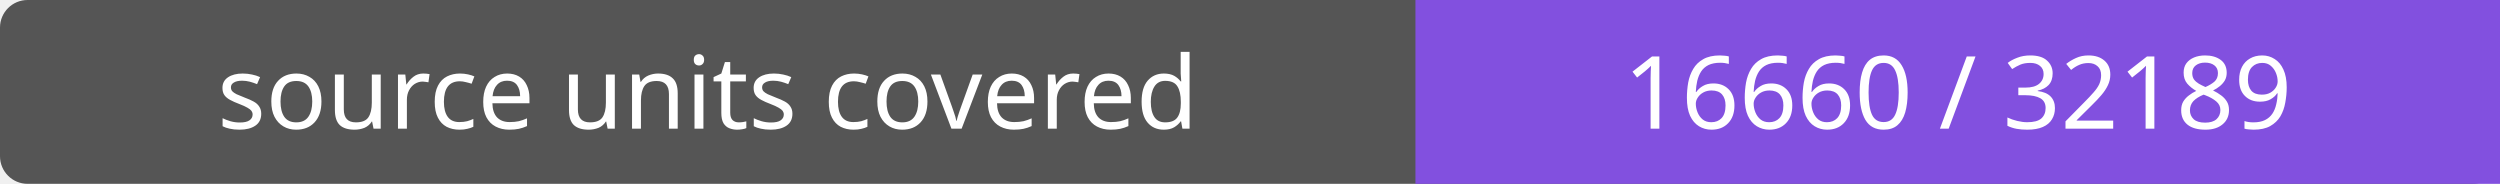
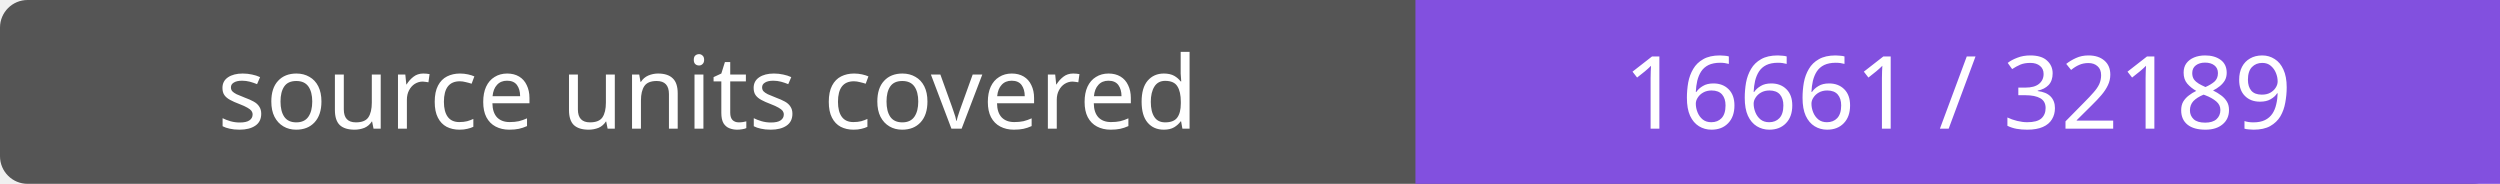
- <svg xmlns="http://www.w3.org/2000/svg" width="272" height="20" role="img" aria-label="source units covered: 16660 / 32189">
+ <svg xmlns="http://www.w3.org/2000/svg" width="272" height="20" role="img" aria-label="source units covered: 16661 / 32189">
  <rect width="272" height="20" rx="3" fill="#555" />
  <path fill="#8250df" d="M154 0h118v20H154z" />
  <g fill="#fff" text-anchor="middle" font-family="Verdana,sans-serif" font-size="11">
    <text x="77.0" y="14">source units covered</text>
-     <text x="213.0" y="14">16660 / 32189</text>
+     <text x="213.0" y="14">16661 / 32189</text>
  </g>
</svg>
